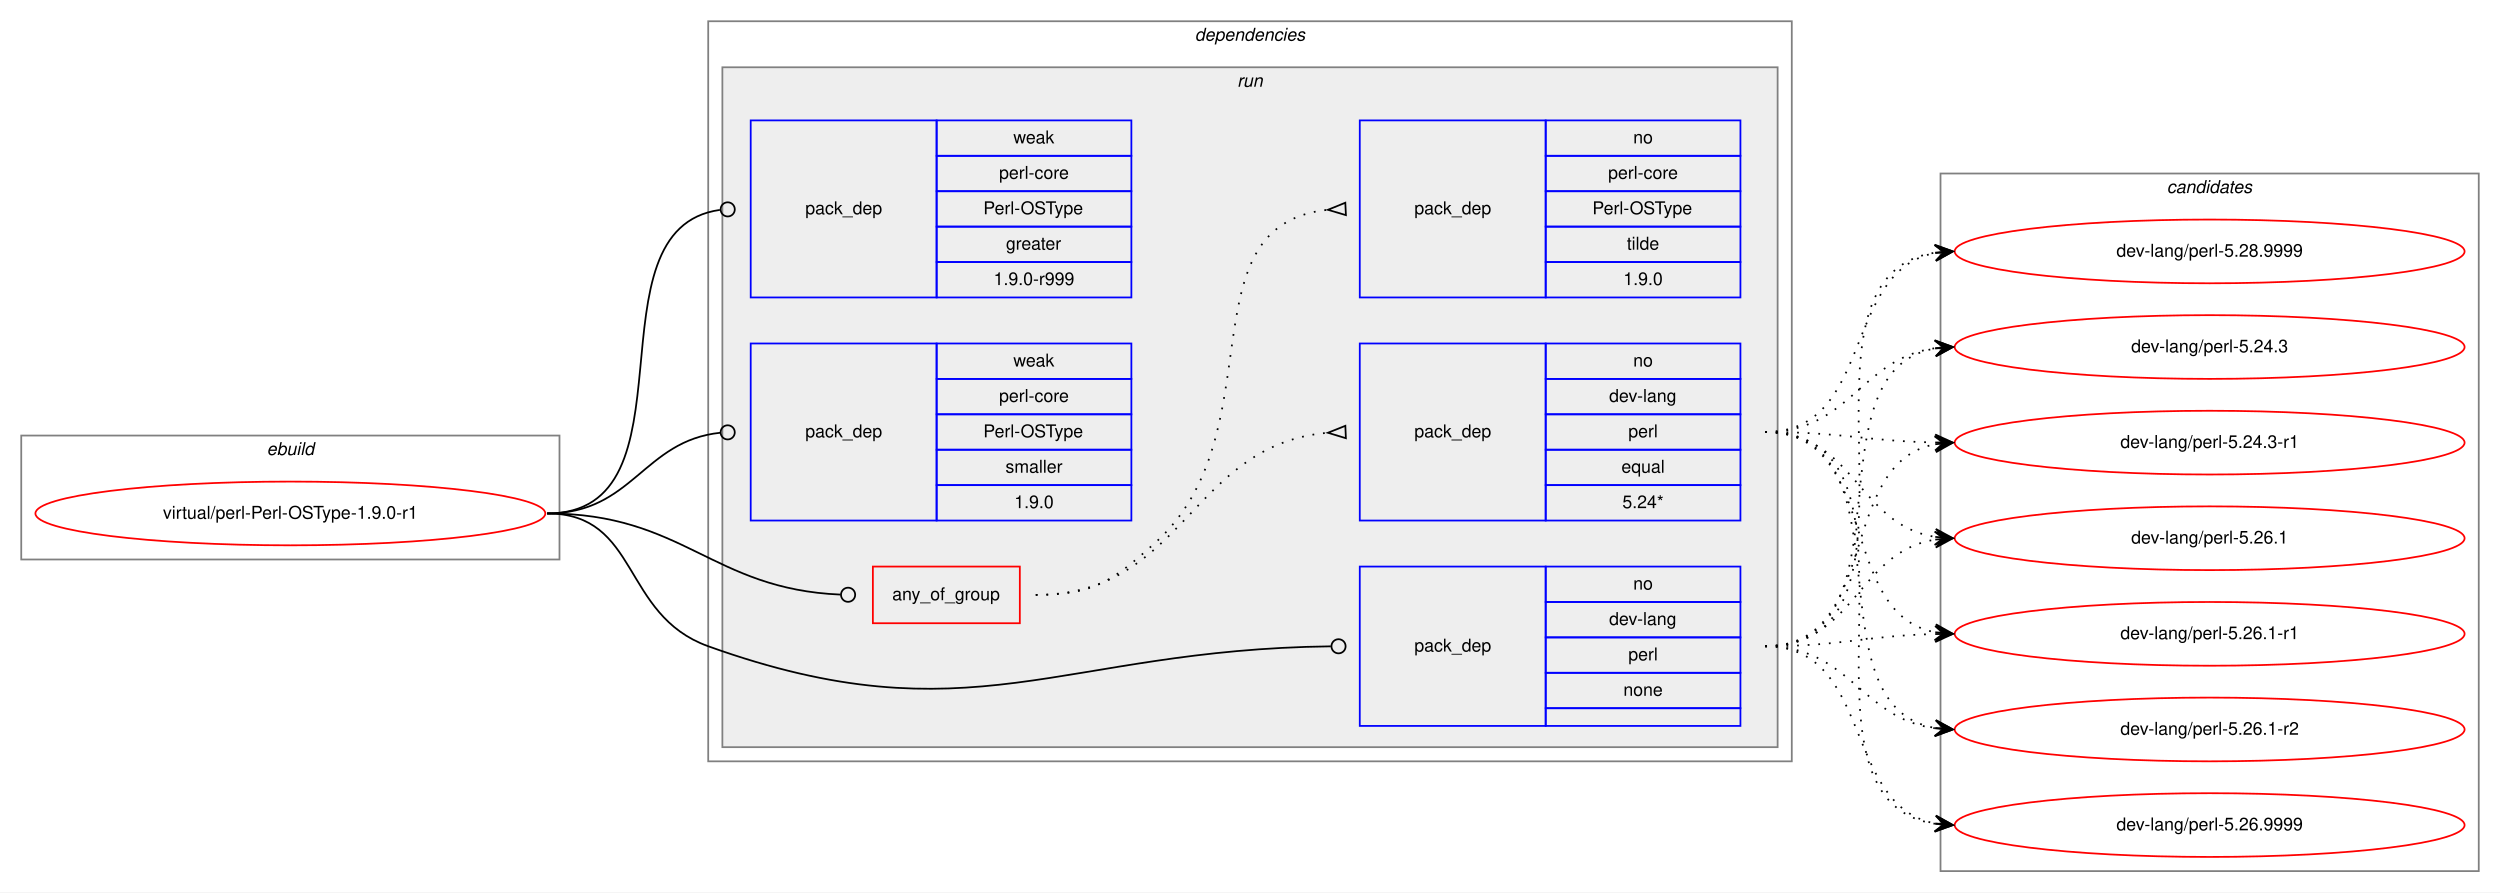
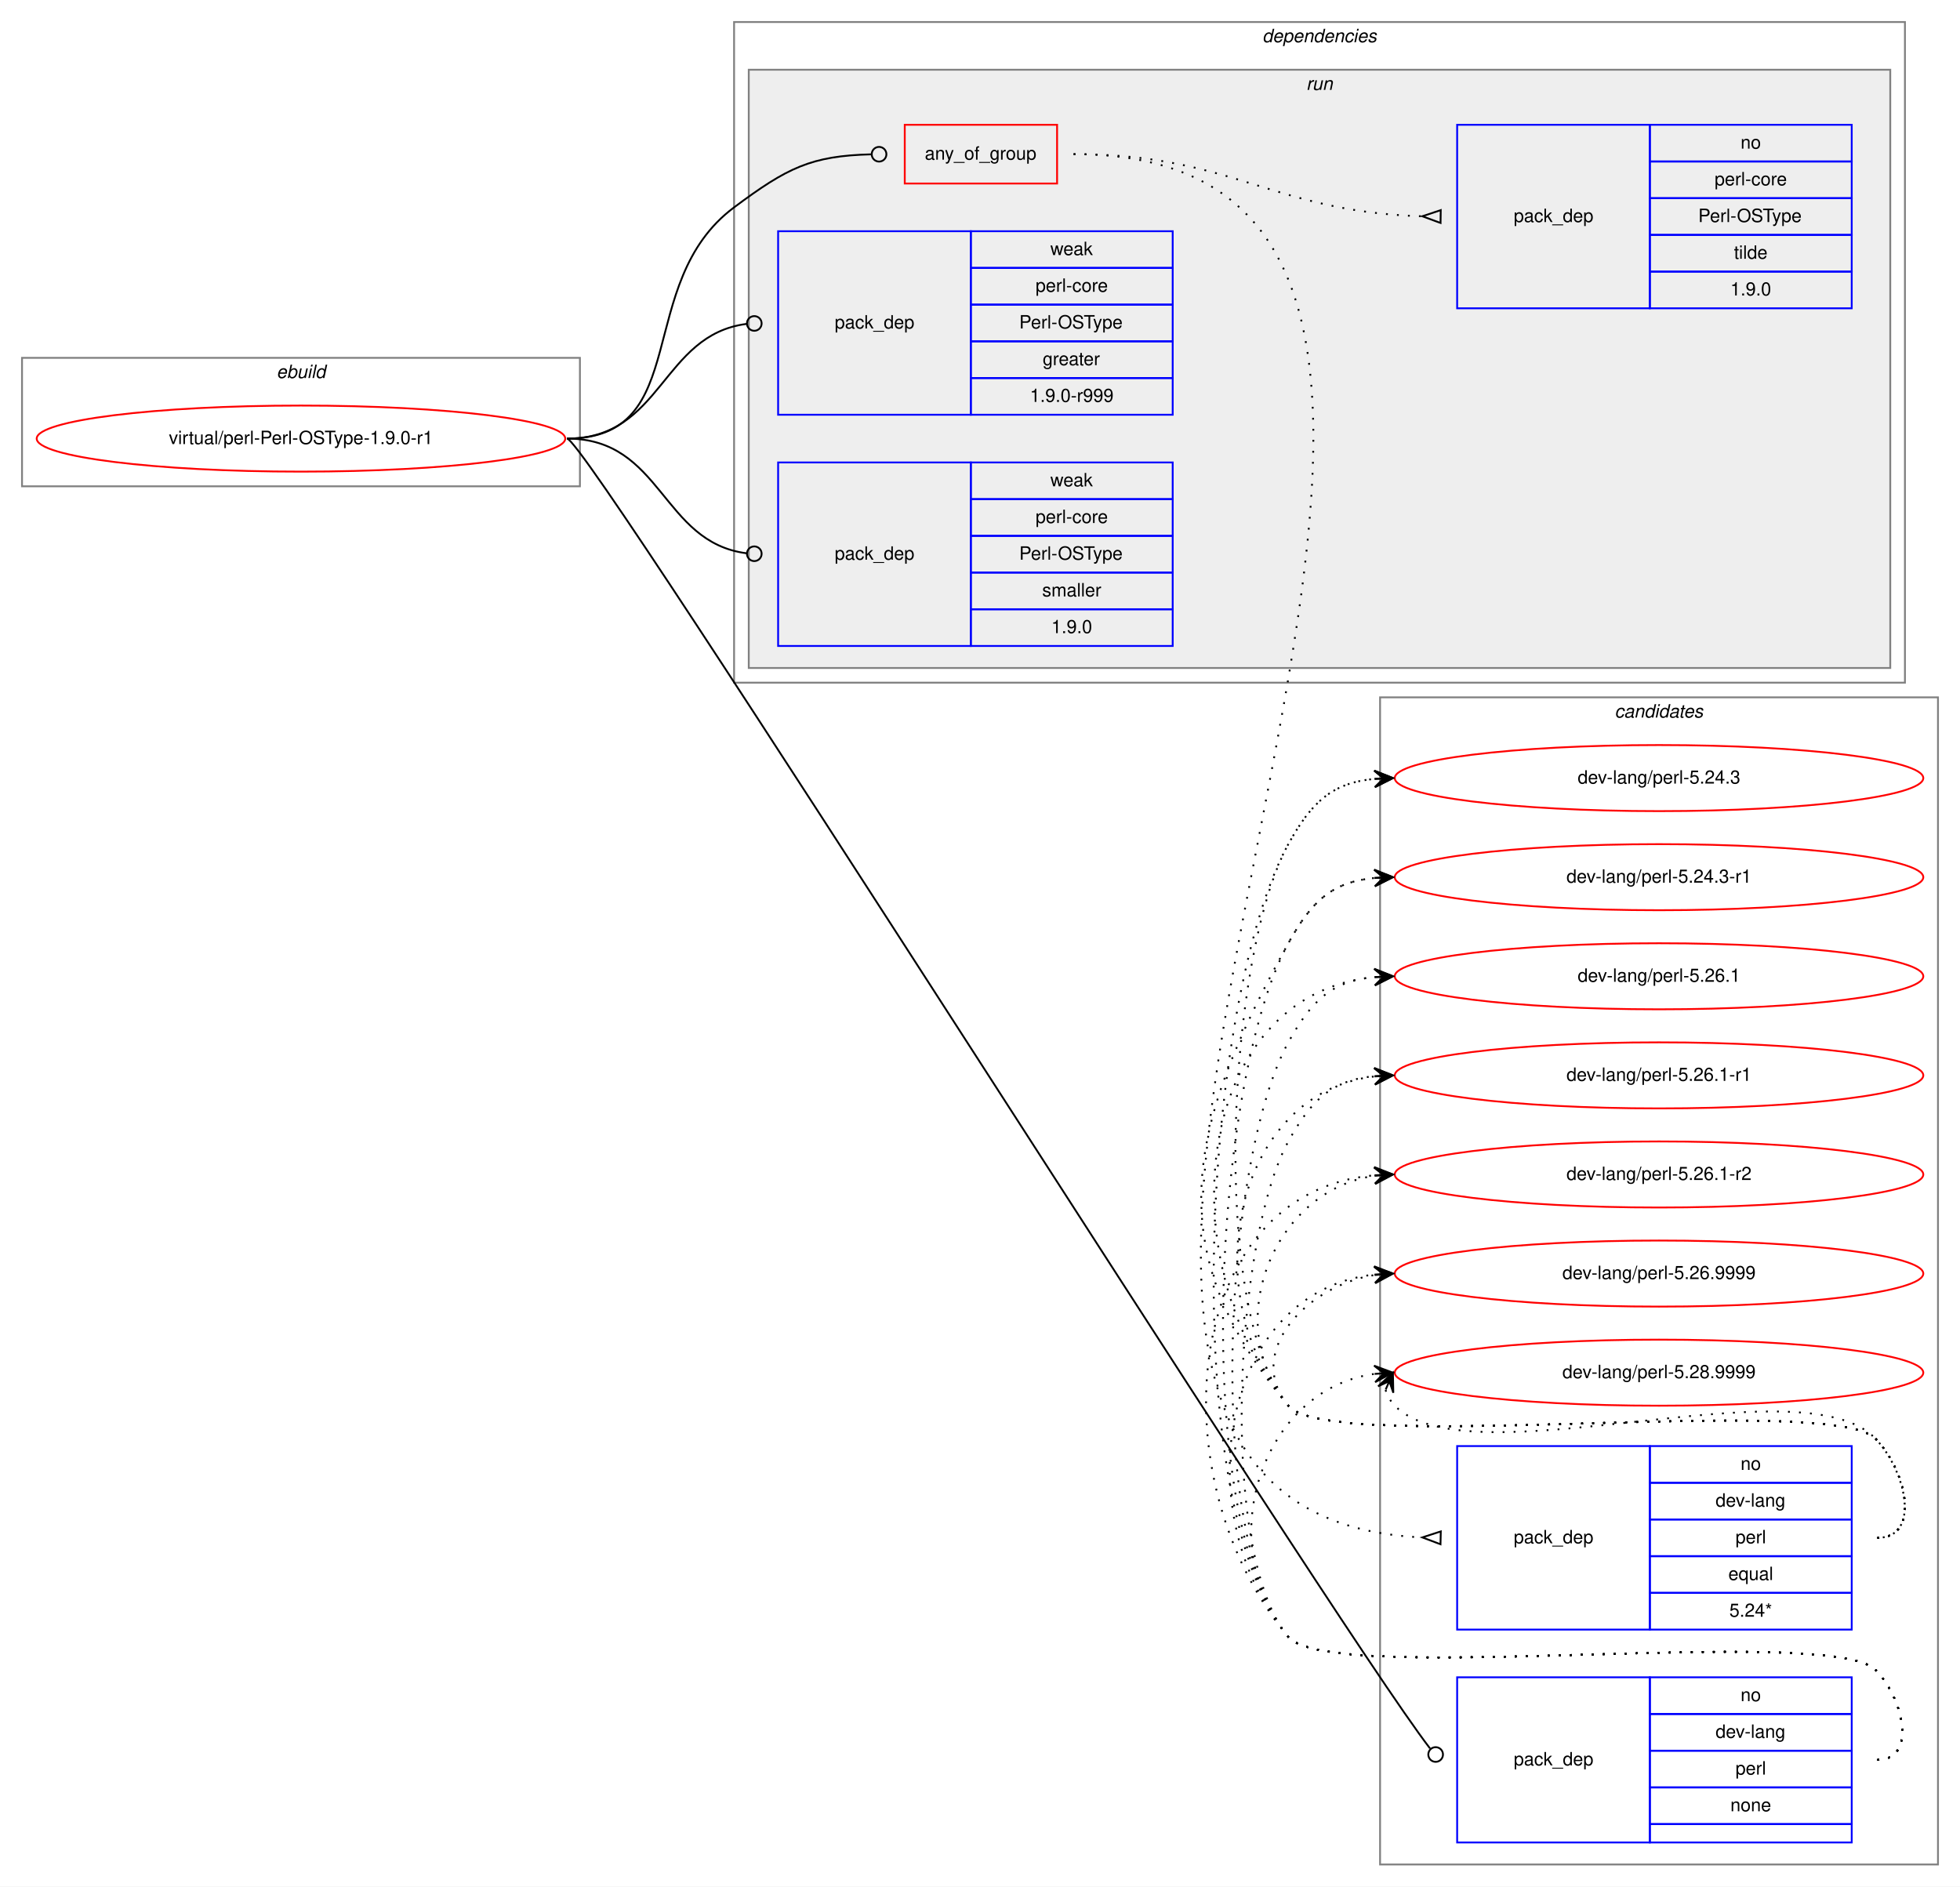
- <svg xmlns="http://www.w3.org/2000/svg" xmlns:xlink="http://www.w3.org/1999/xlink" width="1412pt" height="504pt" viewBox="0.00 0.00 1412.00 504.00">
-   <g id="graph0" class="graph" transform="scale(1 1) rotate(0) translate(4 500)">
-     <polygon fill="white" stroke="transparent" points="-4,4 -4,-500 1408,-500 1408,4 -4,4" />
+ <svg xmlns="http://www.w3.org/2000/svg" xmlns:xlink="http://www.w3.org/1999/xlink" width="1068pt" height="1028pt" viewBox="0.00 0.00 1068.00 1028.00">
+   <g id="graph0" class="graph" transform="scale(1 1) rotate(0) translate(4 1024)">
+     <polygon fill="white" stroke="transparent" points="-4,4 -4,-1024 1064,-1024 1064,4 -4,4" />
+     <g id="clust12" class="cluster">
+       <polygon fill="none" stroke="gray" points="748,-8 748,-644 1052,-644 1052,-8 748,-8" />
+       <text text-anchor="start" x="875.82" y="-633" font-family="Helvetica,sans-Serif" font-style="italic" font-size="10.00">candidates</text>
+     </g>
    <g id="clust1" class="cluster">
-       <polygon fill="none" stroke="gray" points="8,-184 8,-254 312,-254 312,-184 8,-184" />
-       <text text-anchor="start" x="146.66" y="-243" font-family="Helvetica,sans-Serif" font-style="italic" font-size="10.00">ebuild</text>
+       <polygon fill="none" stroke="gray" points="8,-759 8,-829 312,-829 312,-759 8,-759" />
+       <text text-anchor="start" x="146.66" y="-818" font-family="Helvetica,sans-Serif" font-style="italic" font-size="10.00">ebuild</text>
    </g>
    <g id="clust2" class="cluster">
-       <polygon fill="none" stroke="gray" points="396,-70 396,-488 1008,-488 1008,-70 396,-70" />
-       <text text-anchor="start" x="670.86" y="-477" font-family="Helvetica,sans-Serif" font-style="italic" font-size="10.00">dependencies</text>
+       <polygon fill="none" stroke="gray" points="396,-652 396,-1012 1034,-1012 1034,-652 396,-652" />
+       <text text-anchor="start" x="683.86" y="-1001" font-family="Helvetica,sans-Serif" font-style="italic" font-size="10.00">dependencies</text>
    </g>
    <g id="clust5" class="cluster">
-       <polygon fill="#eeeeee" stroke="gray" points="404,-78 404,-462 1000,-462 1000,-78 404,-78" />
-       <text text-anchor="start" x="694.77" y="-451" font-family="Helvetica,sans-Serif" font-style="italic" font-size="10.00">run</text>
-     </g>
-     <g id="clust12" class="cluster">
-       <polygon fill="none" stroke="gray" points="1092,-8 1092,-402 1396,-402 1396,-8 1092,-8" />
-       <text text-anchor="start" x="1219.82" y="-391" font-family="Helvetica,sans-Serif" font-style="italic" font-size="10.00">candidates</text>
+       <polygon fill="#eeeeee" stroke="gray" points="404,-660 404,-986 1026,-986 1026,-660 404,-660" />
+       <text text-anchor="start" x="707.77" y="-975" font-family="Helvetica,sans-Serif" font-style="italic" font-size="10.00">run</text>
    </g>
    <g id="node1" class="node">
      <g id="a_node1">
        <a xlink:href="../virtual/perl-Perl-OSType-1.9.0-r1.svg" xlink:title="virtual/perl-Perl-OSType-1.9.0-r1">
-           <ellipse fill="none" stroke="red" cx="160" cy="-210" rx="144" ry="18" />
-           <text text-anchor="middle" x="160" y="-207" font-family="Helvetica,sans-Serif" font-size="10.00">virtual/perl-Perl-OSType-1.9.0-r1</text>
+           <ellipse fill="none" stroke="red" cx="160" cy="-785" rx="144" ry="18" />
+           <text text-anchor="middle" x="160" y="-782" font-family="Helvetica,sans-Serif" font-size="10.00">virtual/perl-Perl-OSType-1.9.0-r1</text>
        </a>
      </g>
    </g>
    <g id="node2" class="node">
-       <polygon fill="none" stroke="red" points="489,-148 489,-180 572,-180 572,-148 489,-148" />
-       <text text-anchor="start" x="499.92" y="-161" font-family="Helvetica,sans-Serif" font-size="10.00">any_of_group</text>
+       <polygon fill="none" stroke="red" points="489,-924 489,-956 572,-956 572,-924 489,-924" />
+       <text text-anchor="start" x="499.92" y="-937" font-family="Helvetica,sans-Serif" font-size="10.00">any_of_group</text>
    </g>
    <g id="edge3" class="edge">
-       <path fill="none" stroke="black" d="M305,-210C382.18,-210 397.94,-167.18 470.8,-164.17" />
-       <ellipse fill="none" stroke="black" cx="475" cy="-164.08" rx="4" ry="4" />
+       <path fill="none" stroke="black" d="M305,-785C374.08,-785 340.62,-869.71 396,-911 425,-932.62 437.95,-939.07 470.72,-939.9" />
+       <ellipse fill="none" stroke="black" cx="475" cy="-939.95" rx="4" ry="4" />
    </g>
    <g id="node5" class="node">
-       <polygon fill="none" stroke="blue" points="764,-90 764,-180 869,-180 869,-90 764,-90" />
-       <text text-anchor="start" x="794.82" y="-132" font-family="Helvetica,sans-Serif" font-size="10.00">pack_dep</text>
-       <polygon fill="none" stroke="blue" points="869,-160 869,-180 979,-180 979,-160 869,-160" />
-       <text text-anchor="start" x="918.44" y="-167" font-family="Helvetica,sans-Serif" font-size="10.00">no</text>
-       <polygon fill="none" stroke="blue" points="869,-140 869,-160 979,-160 979,-140 869,-140" />
-       <text text-anchor="start" x="904.82" y="-147" font-family="Helvetica,sans-Serif" font-size="10.00">dev-lang</text>
-       <polygon fill="none" stroke="blue" points="869,-120 869,-140 979,-140 979,-120 869,-120" />
-       <text text-anchor="start" x="915.66" y="-127" font-family="Helvetica,sans-Serif" font-size="10.00">perl</text>
-       <polygon fill="none" stroke="blue" points="869,-100 869,-120 979,-120 979,-100 869,-100" />
-       <text text-anchor="start" x="912.88" y="-107" font-family="Helvetica,sans-Serif" font-size="10.00">none</text>
-       <polygon fill="none" stroke="blue" points="869,-90 869,-100 979,-100 979,-90 869,-90" />
+       <polygon fill="none" stroke="blue" points="790,-20 790,-110 895,-110 895,-20 790,-20" />
+       <text text-anchor="start" x="820.82" y="-62" font-family="Helvetica,sans-Serif" font-size="10.00">pack_dep</text>
+       <polygon fill="none" stroke="blue" points="895,-90 895,-110 1005,-110 1005,-90 895,-90" />
+       <text text-anchor="start" x="944.44" y="-97" font-family="Helvetica,sans-Serif" font-size="10.00">no</text>
+       <polygon fill="none" stroke="blue" points="895,-70 895,-90 1005,-90 1005,-70 895,-70" />
+       <text text-anchor="start" x="930.82" y="-77" font-family="Helvetica,sans-Serif" font-size="10.00">dev-lang</text>
+       <polygon fill="none" stroke="blue" points="895,-50 895,-70 1005,-70 1005,-50 895,-50" />
+       <text text-anchor="start" x="941.66" y="-57" font-family="Helvetica,sans-Serif" font-size="10.00">perl</text>
+       <polygon fill="none" stroke="blue" points="895,-30 895,-50 1005,-50 1005,-30 895,-30" />
+       <text text-anchor="start" x="938.88" y="-37" font-family="Helvetica,sans-Serif" font-size="10.00">none</text>
+       <polygon fill="none" stroke="blue" points="895,-20 895,-30 1005,-30 1005,-20 895,-20" />
    </g>
    <g id="edge4" class="edge">
-       <path fill="none" stroke="black" d="M305,-210C357.41,-210 346.67,-152.71 396,-135 543.94,-81.89 594.23,-133.13 747.66,-134.95" />
-       <ellipse fill="none" stroke="black" cx="752" cy="-134.98" rx="4" ry="4" />
+       <path fill="none" stroke="black" d="M305,-785C316.33,-785 720.89,-141.6 775.23,-71.22" />
+       <ellipse fill="none" stroke="black" cx="778.28" cy="-67.93" rx="4" ry="4" />
    </g>
    <g id="node6" class="node">
-       <polygon fill="none" stroke="blue" points="420,-332 420,-432 525,-432 525,-332 420,-332" />
-       <text text-anchor="start" x="450.82" y="-379" font-family="Helvetica,sans-Serif" font-size="10.00">pack_dep</text>
-       <polygon fill="none" stroke="blue" points="525,-412 525,-432 635,-432 635,-412 525,-412" />
-       <text text-anchor="start" x="568.33" y="-419" font-family="Helvetica,sans-Serif" font-size="10.00">weak</text>
-       <polygon fill="none" stroke="blue" points="525,-392 525,-412 635,-412 635,-392 525,-392" />
-       <text text-anchor="start" x="560.27" y="-399" font-family="Helvetica,sans-Serif" font-size="10.00">perl-core</text>
-       <polygon fill="none" stroke="blue" points="525,-372 525,-392 635,-392 635,-372 525,-372" />
-       <text text-anchor="start" x="551.38" y="-379" font-family="Helvetica,sans-Serif" font-size="10.00">Perl-OSType</text>
-       <polygon fill="none" stroke="blue" points="525,-352 525,-372 635,-372 635,-352 525,-352" />
-       <text text-anchor="start" x="564.16" y="-359" font-family="Helvetica,sans-Serif" font-size="10.00">greater</text>
-       <polygon fill="none" stroke="blue" points="525,-332 525,-352 635,-352 635,-332 525,-332" />
-       <text text-anchor="start" x="557.21" y="-339" font-family="Helvetica,sans-Serif" font-size="10.00">1.9.0-r999</text>
+       <polygon fill="none" stroke="blue" points="420,-798 420,-898 525,-898 525,-798 420,-798" />
+       <text text-anchor="start" x="450.82" y="-845" font-family="Helvetica,sans-Serif" font-size="10.00">pack_dep</text>
+       <polygon fill="none" stroke="blue" points="525,-878 525,-898 635,-898 635,-878 525,-878" />
+       <text text-anchor="start" x="568.33" y="-885" font-family="Helvetica,sans-Serif" font-size="10.00">weak</text>
+       <polygon fill="none" stroke="blue" points="525,-858 525,-878 635,-878 635,-858 525,-858" />
+       <text text-anchor="start" x="560.27" y="-865" font-family="Helvetica,sans-Serif" font-size="10.00">perl-core</text>
+       <polygon fill="none" stroke="blue" points="525,-838 525,-858 635,-858 635,-838 525,-838" />
+       <text text-anchor="start" x="551.38" y="-845" font-family="Helvetica,sans-Serif" font-size="10.00">Perl-OSType</text>
+       <polygon fill="none" stroke="blue" points="525,-818 525,-838 635,-838 635,-818 525,-818" />
+       <text text-anchor="start" x="564.16" y="-825" font-family="Helvetica,sans-Serif" font-size="10.00">greater</text>
+       <polygon fill="none" stroke="blue" points="525,-798 525,-818 635,-818 635,-798 525,-798" />
+       <text text-anchor="start" x="557.21" y="-805" font-family="Helvetica,sans-Serif" font-size="10.00">1.9.0-r999</text>
    </g>
    <g id="edge5" class="edge">
-       <path fill="none" stroke="black" d="M305,-210C391.81,-210 325.91,-370.77 402.58,-381.44" />
-       <ellipse fill="none" stroke="black" cx="407.01" cy="-381.74" rx="4" ry="4" />
+       <path fill="none" stroke="black" d="M305,-785C356.91,-785 356.41,-841.53 402.8,-847.49" />
+       <ellipse fill="none" stroke="black" cx="407.01" cy="-847.75" rx="4" ry="4" />
    </g>
    <g id="node7" class="node">
-       <polygon fill="none" stroke="blue" points="420,-206 420,-306 525,-306 525,-206 420,-206" />
-       <text text-anchor="start" x="450.82" y="-253" font-family="Helvetica,sans-Serif" font-size="10.00">pack_dep</text>
-       <polygon fill="none" stroke="blue" points="525,-286 525,-306 635,-306 635,-286 525,-286" />
-       <text text-anchor="start" x="568.33" y="-293" font-family="Helvetica,sans-Serif" font-size="10.00">weak</text>
-       <polygon fill="none" stroke="blue" points="525,-266 525,-286 635,-286 635,-266 525,-266" />
-       <text text-anchor="start" x="560.27" y="-273" font-family="Helvetica,sans-Serif" font-size="10.00">perl-core</text>
-       <polygon fill="none" stroke="blue" points="525,-246 525,-266 635,-266 635,-246 525,-246" />
-       <text text-anchor="start" x="551.38" y="-253" font-family="Helvetica,sans-Serif" font-size="10.00">Perl-OSType</text>
-       <polygon fill="none" stroke="blue" points="525,-226 525,-246 635,-246 635,-226 525,-226" />
-       <text text-anchor="start" x="563.89" y="-233" font-family="Helvetica,sans-Serif" font-size="10.00">smaller</text>
-       <polygon fill="none" stroke="blue" points="525,-206 525,-226 635,-226 635,-206 525,-206" />
-       <text text-anchor="start" x="568.88" y="-213" font-family="Helvetica,sans-Serif" font-size="10.00">1.9.0</text>
+       <polygon fill="none" stroke="blue" points="420,-672 420,-772 525,-772 525,-672 420,-672" />
+       <text text-anchor="start" x="450.82" y="-719" font-family="Helvetica,sans-Serif" font-size="10.00">pack_dep</text>
+       <polygon fill="none" stroke="blue" points="525,-752 525,-772 635,-772 635,-752 525,-752" />
+       <text text-anchor="start" x="568.33" y="-759" font-family="Helvetica,sans-Serif" font-size="10.00">weak</text>
+       <polygon fill="none" stroke="blue" points="525,-732 525,-752 635,-752 635,-732 525,-732" />
+       <text text-anchor="start" x="560.27" y="-739" font-family="Helvetica,sans-Serif" font-size="10.00">perl-core</text>
+       <polygon fill="none" stroke="blue" points="525,-712 525,-732 635,-732 635,-712 525,-712" />
+       <text text-anchor="start" x="551.38" y="-719" font-family="Helvetica,sans-Serif" font-size="10.00">Perl-OSType</text>
+       <polygon fill="none" stroke="blue" points="525,-692 525,-712 635,-712 635,-692 525,-692" />
+       <text text-anchor="start" x="563.89" y="-699" font-family="Helvetica,sans-Serif" font-size="10.00">smaller</text>
+       <polygon fill="none" stroke="blue" points="525,-672 525,-692 635,-692 635,-672 525,-672" />
+       <text text-anchor="start" x="568.88" y="-679" font-family="Helvetica,sans-Serif" font-size="10.00">1.9.0</text>
    </g>
    <g id="edge6" class="edge">
-       <path fill="none" stroke="black" d="M305,-210C353.55,-210 359.14,-251.11 402.99,-255.6" />
-       <ellipse fill="none" stroke="black" cx="407" cy="-255.8" rx="4" ry="4" />
+       <path fill="none" stroke="black" d="M305,-785C356.91,-785 356.41,-728.47 402.8,-722.51" />
+       <ellipse fill="none" stroke="black" cx="407.01" cy="-722.25" rx="4" ry="4" />
    </g>
    <g id="node3" class="node">
-       <polygon fill="none" stroke="blue" points="764,-206 764,-306 869,-306 869,-206 764,-206" />
-       <text text-anchor="start" x="794.82" y="-253" font-family="Helvetica,sans-Serif" font-size="10.00">pack_dep</text>
-       <polygon fill="none" stroke="blue" points="869,-286 869,-306 979,-306 979,-286 869,-286" />
-       <text text-anchor="start" x="918.44" y="-293" font-family="Helvetica,sans-Serif" font-size="10.00">no</text>
-       <polygon fill="none" stroke="blue" points="869,-266 869,-286 979,-286 979,-266 869,-266" />
-       <text text-anchor="start" x="904.82" y="-273" font-family="Helvetica,sans-Serif" font-size="10.00">dev-lang</text>
-       <polygon fill="none" stroke="blue" points="869,-246 869,-266 979,-266 979,-246 869,-246" />
-       <text text-anchor="start" x="915.66" y="-253" font-family="Helvetica,sans-Serif" font-size="10.00">perl</text>
-       <polygon fill="none" stroke="blue" points="869,-226 869,-246 979,-246 979,-226 869,-226" />
-       <text text-anchor="start" x="911.77" y="-233" font-family="Helvetica,sans-Serif" font-size="10.00">equal</text>
-       <polygon fill="none" stroke="blue" points="869,-206 869,-226 979,-226 979,-206 869,-206" />
-       <text text-anchor="start" x="912.32" y="-213" font-family="Helvetica,sans-Serif" font-size="10.00">5.24*</text>
+       <polygon fill="none" stroke="blue" points="790,-136 790,-236 895,-236 895,-136 790,-136" />
+       <text text-anchor="start" x="820.82" y="-183" font-family="Helvetica,sans-Serif" font-size="10.00">pack_dep</text>
+       <polygon fill="none" stroke="blue" points="895,-216 895,-236 1005,-236 1005,-216 895,-216" />
+       <text text-anchor="start" x="944.44" y="-223" font-family="Helvetica,sans-Serif" font-size="10.00">no</text>
+       <polygon fill="none" stroke="blue" points="895,-196 895,-216 1005,-216 1005,-196 895,-196" />
+       <text text-anchor="start" x="930.82" y="-203" font-family="Helvetica,sans-Serif" font-size="10.00">dev-lang</text>
+       <polygon fill="none" stroke="blue" points="895,-176 895,-196 1005,-196 1005,-176 895,-176" />
+       <text text-anchor="start" x="941.66" y="-183" font-family="Helvetica,sans-Serif" font-size="10.00">perl</text>
+       <polygon fill="none" stroke="blue" points="895,-156 895,-176 1005,-176 1005,-156 895,-156" />
+       <text text-anchor="start" x="937.77" y="-163" font-family="Helvetica,sans-Serif" font-size="10.00">equal</text>
+       <polygon fill="none" stroke="blue" points="895,-136 895,-156 1005,-156 1005,-136 895,-136" />
+       <text text-anchor="start" x="938.32" y="-143" font-family="Helvetica,sans-Serif" font-size="10.00">5.24*</text>
    </g>
    <g id="edge1" class="edge">
-       <path fill="none" stroke="black" stroke-dasharray="1,5" d="M581,-164C665.27,-164 668.04,-248.61 745.62,-255.55" />
-       <polygon fill="none" stroke="black" points="755.85,-259.5 746.01,-255.57 756.15,-252.5 755.85,-259.5" />
+       <path fill="none" stroke="black" stroke-dasharray="1,5" d="M581,-940C924.14,-940 444.33,-201.38 770.6,-186.24" />
+       <polygon fill="none" stroke="black" points="781.08,-189.5 771,-186.23 780.92,-182.5 781.08,-189.5" />
    </g>
    <g id="node4" class="node">
-       <polygon fill="none" stroke="blue" points="764,-332 764,-432 869,-432 869,-332 764,-332" />
-       <text text-anchor="start" x="794.82" y="-379" font-family="Helvetica,sans-Serif" font-size="10.00">pack_dep</text>
-       <polygon fill="none" stroke="blue" points="869,-412 869,-432 979,-432 979,-412 869,-412" />
-       <text text-anchor="start" x="918.44" y="-419" font-family="Helvetica,sans-Serif" font-size="10.00">no</text>
-       <polygon fill="none" stroke="blue" points="869,-392 869,-412 979,-412 979,-392 869,-392" />
-       <text text-anchor="start" x="904.27" y="-399" font-family="Helvetica,sans-Serif" font-size="10.00">perl-core</text>
-       <polygon fill="none" stroke="blue" points="869,-372 869,-392 979,-392 979,-372 869,-372" />
-       <text text-anchor="start" x="895.38" y="-379" font-family="Helvetica,sans-Serif" font-size="10.00">Perl-OSType</text>
-       <polygon fill="none" stroke="blue" points="869,-352 869,-372 979,-372 979,-352 869,-352" />
-       <text text-anchor="start" x="914.83" y="-359" font-family="Helvetica,sans-Serif" font-size="10.00">tilde</text>
-       <polygon fill="none" stroke="blue" points="869,-332 869,-352 979,-352 979,-332 869,-332" />
-       <text text-anchor="start" x="912.88" y="-339" font-family="Helvetica,sans-Serif" font-size="10.00">1.9.0</text>
+       <polygon fill="none" stroke="blue" points="790,-856 790,-956 895,-956 895,-856 790,-856" />
+       <text text-anchor="start" x="820.82" y="-903" font-family="Helvetica,sans-Serif" font-size="10.00">pack_dep</text>
+       <polygon fill="none" stroke="blue" points="895,-936 895,-956 1005,-956 1005,-936 895,-936" />
+       <text text-anchor="start" x="944.44" y="-943" font-family="Helvetica,sans-Serif" font-size="10.00">no</text>
+       <polygon fill="none" stroke="blue" points="895,-916 895,-936 1005,-936 1005,-916 895,-916" />
+       <text text-anchor="start" x="930.27" y="-923" font-family="Helvetica,sans-Serif" font-size="10.00">perl-core</text>
+       <polygon fill="none" stroke="blue" points="895,-896 895,-916 1005,-916 1005,-896 895,-896" />
+       <text text-anchor="start" x="921.38" y="-903" font-family="Helvetica,sans-Serif" font-size="10.00">Perl-OSType</text>
+       <polygon fill="none" stroke="blue" points="895,-876 895,-896 1005,-896 1005,-876 895,-876" />
+       <text text-anchor="start" x="940.83" y="-883" font-family="Helvetica,sans-Serif" font-size="10.00">tilde</text>
+       <polygon fill="none" stroke="blue" points="895,-856 895,-876 1005,-876 1005,-856 895,-856" />
+       <text text-anchor="start" x="938.88" y="-863" font-family="Helvetica,sans-Serif" font-size="10.00">1.9.0</text>
    </g>
    <g id="edge2" class="edge">
-       <path fill="none" stroke="black" stroke-dasharray="1,5" d="M581,-164C613.45,-164 623.82,-171.36 648,-193 717.41,-255.13 663.59,-372.84 745.87,-381.5" />
-       <polygon fill="none" stroke="black" points="755.83,-385.5 746.01,-381.5 756.17,-378.5 755.83,-385.5" />
+       <path fill="none" stroke="black" stroke-dasharray="1,5" d="M581,-940C667.64,-940 689.19,-908.6 770.75,-906.15" />
+       <polygon fill="none" stroke="black" points="781.05,-909.5 771,-906.15 780.95,-902.5 781.05,-909.5" />
    </g>
    <g id="node8" class="node">
      <g id="a_node8">
        <a xlink:href="../dev-lang/perl-5.24.3.svg" xlink:title="dev-lang/perl-5.24.3">
-           <ellipse fill="none" stroke="red" cx="1244" cy="-304" rx="144" ry="18" />
-           <text text-anchor="middle" x="1244" y="-301" font-family="Helvetica,sans-Serif" font-size="10.00">dev-lang/perl-5.24.3</text>
+           <ellipse fill="none" stroke="red" cx="900" cy="-600" rx="144" ry="18" />
+           <text text-anchor="middle" x="900" y="-597" font-family="Helvetica,sans-Serif" font-size="10.00">dev-lang/perl-5.24.3</text>
        </a>
      </g>
    </g>
    <g id="edge7" class="edge">
-       <path fill="none" stroke="black" stroke-dasharray="1,5" d="M993,-256C1041.08,-256 1046.68,-297.49 1088.79,-303.32" />
-       <polygon fill="black" stroke="black" points="1099,-304 1088.72,-307.83 1094.01,-303.67 1089.02,-303.34 1089.02,-303.34 1089.02,-303.34 1094.01,-303.67 1089.32,-298.85 1099,-304 1099,-304" />
+       <path fill="none" stroke="black" stroke-dasharray="1,5" d="M1019,-186C1043,-186 1034.85,-222.9 1018,-240 993.01,-265.37 720.84,-230.68 698,-258 654.38,-310.17 665.18,-504.45 698,-564 710.71,-587.06 721.96,-597.39 744.85,-599.56" />
+       <polygon fill="black" stroke="black" points="755,-600 744.81,-604.06 750,-599.78 745.01,-599.57 745.01,-599.57 745.01,-599.57 750,-599.78 745.2,-595.07 755,-600 755,-600" />
    </g>
    <g id="node9" class="node">
      <g id="a_node9">
        <a xlink:href="../dev-lang/perl-5.24.3-r1.svg" xlink:title="dev-lang/perl-5.24.3-r1">
-           <ellipse fill="none" stroke="red" cx="1244" cy="-250" rx="144" ry="18" />
-           <text text-anchor="middle" x="1244" y="-247" font-family="Helvetica,sans-Serif" font-size="10.00">dev-lang/perl-5.24.3-r1</text>
+           <ellipse fill="none" stroke="red" cx="900" cy="-546" rx="144" ry="18" />
+           <text text-anchor="middle" x="900" y="-543" font-family="Helvetica,sans-Serif" font-size="10.00">dev-lang/perl-5.24.3-r1</text>
        </a>
      </g>
    </g>
    <g id="edge8" class="edge">
-       <path fill="none" stroke="black" stroke-dasharray="1,5" d="M993,-256C1036.5,-256 1049.78,-250.9 1088.56,-250.1" />
-       <polygon fill="black" stroke="black" points="1099,-250 1089.05,-254.6 1094,-250.05 1089,-250.1 1089,-250.1 1089,-250.1 1094,-250.05 1088.96,-245.6 1099,-250 1099,-250" />
+       <path fill="none" stroke="black" stroke-dasharray="1,5" d="M1019,-186C1043,-186 1034.85,-222.9 1018,-240 993.01,-265.37 720.84,-230.68 698,-258 626.16,-343.92 643.94,-411.91 698,-510 710.71,-533.06 721.96,-543.39 744.85,-545.56" />
+       <polygon fill="black" stroke="black" points="755,-546 744.81,-550.06 750,-545.78 745.01,-545.57 745.01,-545.57 745.01,-545.57 750,-545.78 745.2,-541.07 755,-546 755,-546" />
    </g>
    <g id="node10" class="node">
      <g id="a_node10">
        <a xlink:href="../dev-lang/perl-5.26.1.svg" xlink:title="dev-lang/perl-5.26.1">
-           <ellipse fill="none" stroke="red" cx="1244" cy="-196" rx="144" ry="18" />
-           <text text-anchor="middle" x="1244" y="-193" font-family="Helvetica,sans-Serif" font-size="10.00">dev-lang/perl-5.26.1</text>
+           <ellipse fill="none" stroke="red" cx="900" cy="-492" rx="144" ry="18" />
+           <text text-anchor="middle" x="900" y="-489" font-family="Helvetica,sans-Serif" font-size="10.00">dev-lang/perl-5.26.1</text>
        </a>
      </g>
    </g>
    <g id="edge9" class="edge">
-       <path fill="none" stroke="black" stroke-dasharray="1,5" d="M993,-256C1043.54,-256 1044.92,-203.7 1088.93,-196.76" />
-       <polygon fill="black" stroke="black" points="1099,-196 1089.37,-201.24 1094.01,-196.38 1089.03,-196.75 1089.03,-196.75 1089.03,-196.75 1094.01,-196.38 1088.69,-192.26 1099,-196 1099,-196" />
+       <path fill="none" stroke="black" stroke-dasharray="1,5" d="M1019,-186C1043,-186 1034.85,-222.9 1018,-240 993.01,-265.37 720.84,-230.68 698,-258 631.55,-337.47 646.85,-482.28 744.93,-491.53" />
+       <polygon fill="black" stroke="black" points="755,-492 744.8,-496.03 750.01,-491.77 745.01,-491.54 745.01,-491.54 745.01,-491.54 750.01,-491.77 745.22,-487.04 755,-492 755,-492" />
    </g>
    <g id="node11" class="node">
      <g id="a_node11">
        <a xlink:href="../dev-lang/perl-5.26.1-r1.svg" xlink:title="dev-lang/perl-5.26.1-r1">
-           <ellipse fill="none" stroke="red" cx="1244" cy="-142" rx="144" ry="18" />
-           <text text-anchor="middle" x="1244" y="-139" font-family="Helvetica,sans-Serif" font-size="10.00">dev-lang/perl-5.26.1-r1</text>
+           <ellipse fill="none" stroke="red" cx="900" cy="-438" rx="144" ry="18" />
+           <text text-anchor="middle" x="900" y="-435" font-family="Helvetica,sans-Serif" font-size="10.00">dev-lang/perl-5.26.1-r1</text>
        </a>
      </g>
    </g>
    <g id="edge10" class="edge">
-       <path fill="none" stroke="black" stroke-dasharray="1,5" d="M993,-256C1058.54,-256 1032.95,-153.71 1088.87,-142.92" />
-       <polygon fill="black" stroke="black" points="1099,-142 1089.45,-147.38 1094.02,-142.45 1089.04,-142.9 1089.04,-142.9 1089.04,-142.9 1094.02,-142.45 1088.63,-138.42 1099,-142 1099,-142" />
+       <path fill="none" stroke="black" stroke-dasharray="1,5" d="M1019,-186C1043,-186 1034.85,-222.9 1018,-240 993.01,-265.37 720.84,-230.68 698,-258 646.38,-319.74 669.01,-428.6 744.96,-437.43" />
+       <polygon fill="black" stroke="black" points="755,-438 744.76,-441.92 750.01,-437.72 745.02,-437.43 745.02,-437.43 745.02,-437.43 750.01,-437.72 745.27,-432.94 755,-438 755,-438" />
    </g>
    <g id="node12" class="node">
      <g id="a_node12">
        <a xlink:href="../dev-lang/perl-5.26.1-r2.svg" xlink:title="dev-lang/perl-5.26.1-r2">
-           <ellipse fill="none" stroke="red" cx="1244" cy="-88" rx="144" ry="18" />
-           <text text-anchor="middle" x="1244" y="-85" font-family="Helvetica,sans-Serif" font-size="10.00">dev-lang/perl-5.26.1-r2</text>
+           <ellipse fill="none" stroke="red" cx="900" cy="-384" rx="144" ry="18" />
+           <text text-anchor="middle" x="900" y="-381" font-family="Helvetica,sans-Serif" font-size="10.00">dev-lang/perl-5.26.1-r2</text>
        </a>
      </g>
    </g>
    <g id="edge11" class="edge">
-       <path fill="none" stroke="black" stroke-dasharray="1,5" d="M993,-256C1077.67,-256 1016.24,-101.5 1088.92,-88.82" />
-       <polygon fill="black" stroke="black" points="1099,-88 1089.4,-93.3 1094.02,-88.41 1089.03,-88.82 1089.03,-88.82 1089.03,-88.82 1094.02,-88.41 1088.67,-84.33 1099,-88 1099,-88" />
+       <path fill="none" stroke="black" stroke-dasharray="1,5" d="M1019,-186C1043,-186 1034.85,-222.9 1018,-240 993.01,-265.37 720.84,-230.68 698,-258 660.81,-302.48 689.81,-375.17 744.82,-383.26" />
+       <polygon fill="black" stroke="black" points="755,-384 744.7,-387.76 750.01,-383.64 745.03,-383.28 745.03,-383.28 745.03,-383.28 750.01,-383.64 745.35,-378.79 755,-384 755,-384" />
    </g>
    <g id="node13" class="node">
      <g id="a_node13">
        <a xlink:href="../dev-lang/perl-5.26.9999.svg" xlink:title="dev-lang/perl-5.26.9999">
-           <ellipse fill="none" stroke="red" cx="1244" cy="-34" rx="144" ry="18" />
-           <text text-anchor="middle" x="1244" y="-31" font-family="Helvetica,sans-Serif" font-size="10.00">dev-lang/perl-5.26.9999</text>
+           <ellipse fill="none" stroke="red" cx="900" cy="-330" rx="144" ry="18" />
+           <text text-anchor="middle" x="900" y="-327" font-family="Helvetica,sans-Serif" font-size="10.00">dev-lang/perl-5.26.9999</text>
        </a>
      </g>
    </g>
    <g id="edge12" class="edge">
-       <path fill="none" stroke="black" stroke-dasharray="1,5" d="M993,-256C1098.71,-256 996.9,-48.5 1088.83,-34.72" />
-       <polygon fill="black" stroke="black" points="1099,-34 1089.34,-39.19 1094.01,-34.35 1089.02,-34.7 1089.02,-34.7 1089.02,-34.7 1094.01,-34.35 1088.71,-30.22 1099,-34 1099,-34" />
+       <path fill="none" stroke="black" stroke-dasharray="1,5" d="M1019,-186C1043,-186 1034.85,-222.9 1018,-240 993.01,-265.37 720.84,-230.68 698,-258 673.97,-286.74 707.7,-323.39 744.96,-329.21" />
+       <polygon fill="black" stroke="black" points="755,-330 744.68,-333.7 750.02,-329.61 745.03,-329.21 745.03,-329.21 745.03,-329.21 750.02,-329.61 745.39,-324.73 755,-330 755,-330" />
    </g>
    <g id="node14" class="node">
      <g id="a_node14">
        <a xlink:href="../dev-lang/perl-5.28.9999.svg" xlink:title="dev-lang/perl-5.28.9999">
-           <ellipse fill="none" stroke="red" cx="1244" cy="-358" rx="144" ry="18" />
-           <text text-anchor="middle" x="1244" y="-355" font-family="Helvetica,sans-Serif" font-size="10.00">dev-lang/perl-5.28.9999</text>
+           <ellipse fill="none" stroke="red" cx="900" cy="-276" rx="144" ry="18" />
+           <text text-anchor="middle" x="900" y="-273" font-family="Helvetica,sans-Serif" font-size="10.00">dev-lang/perl-5.28.9999</text>
        </a>
      </g>
    </g>
    <g id="edge13" class="edge">
-       <path fill="none" stroke="black" stroke-dasharray="1,5" d="M993,-256C1054.68,-256 1036.14,-346.77 1088.73,-357.06" />
-       <polygon fill="black" stroke="black" points="1099,-358 1088.63,-361.57 1094.02,-357.54 1089.04,-357.08 1089.04,-357.08 1089.04,-357.08 1094.02,-357.54 1089.45,-352.6 1099,-358 1099,-358" />
+       <path fill="none" stroke="black" stroke-dasharray="1,5" d="M750.98,-266.58C751.95,-263.46 753.8,-260.23 756,-258 797,-216.46 977.78,-282.29 1018,-240 1034.54,-222.61 1043,-186 1019,-186" />
+       <polygon fill="black" stroke="black" points="755,-276 746.94,-268.57 753.04,-271.4 751.07,-266.8 751.07,-266.8 751.07,-266.8 753.04,-271.4 755.21,-265.04 755,-276 755,-276" />
    </g>
    <g id="edge14" class="edge">
-       <path fill="none" stroke="black" stroke-dasharray="1,5" d="M993,-135C1078.03,-135 1015.92,-290.42 1088.88,-303.17" />
-       <polygon fill="black" stroke="black" points="1099,-304 1088.67,-307.67 1094.02,-303.59 1089.03,-303.18 1089.03,-303.18 1089.03,-303.18 1094.02,-303.59 1089.4,-298.7 1099,-304 1099,-304" />
+       <path fill="none" stroke="black" stroke-dasharray="1,5" d="M1019,-65C1040.78,-65 1033.3,-98.5 1018,-114 992.98,-139.34 720.84,-104.68 698,-132 636.42,-205.65 651.66,-479.92 698,-564 710.71,-587.06 721.96,-597.39 744.85,-599.56" />
+       <polygon fill="black" stroke="black" points="755,-600 744.81,-604.06 750,-599.78 745.01,-599.57 745.01,-599.57 745.01,-599.57 750,-599.78 745.2,-595.07 755,-600 755,-600" />
    </g>
    <g id="edge15" class="edge">
-       <path fill="none" stroke="black" stroke-dasharray="1,5" d="M993,-135C1058.85,-135 1032.69,-238.19 1088.83,-249.07" />
-       <polygon fill="black" stroke="black" points="1099,-250 1088.63,-253.58 1094.02,-249.55 1089.04,-249.09 1089.04,-249.09 1089.04,-249.09 1094.02,-249.55 1089.45,-244.61 1099,-250 1099,-250" />
+       <path fill="none" stroke="black" stroke-dasharray="1,5" d="M1019,-65C1040.78,-65 1033.3,-98.5 1018,-114 992.98,-139.34 720.84,-104.68 698,-132 644.12,-196.44 657.45,-436.43 698,-510 710.71,-533.06 721.96,-543.39 744.85,-545.56" />
+       <polygon fill="black" stroke="black" points="755,-546 744.81,-550.06 750,-545.78 745.01,-545.57 745.01,-545.57 745.01,-545.57 750,-545.78 745.2,-541.07 755,-546 755,-546" />
    </g>
    <g id="edge16" class="edge">
-       <path fill="none" stroke="black" stroke-dasharray="1,5" d="M993,-135C1043.75,-135 1044.75,-188.17 1088.89,-195.23" />
-       <polygon fill="black" stroke="black" points="1099,-196 1088.69,-199.73 1094.01,-195.62 1089.03,-195.24 1089.03,-195.24 1089.03,-195.24 1094.01,-195.62 1089.37,-190.75 1099,-196 1099,-196" />
+       <path fill="none" stroke="black" stroke-dasharray="1,5" d="M1019,-65C1040.78,-65 1033.3,-98.5 1018,-114 992.98,-139.34 720.84,-104.68 698,-132 651.82,-187.24 663.25,-392.94 698,-456 710.71,-479.06 721.96,-489.39 744.85,-491.56" />
+       <polygon fill="black" stroke="black" points="755,-492 744.81,-496.06 750,-491.78 745.01,-491.57 745.01,-491.57 745.01,-491.57 750,-491.78 745.2,-487.07 755,-492 755,-492" />
    </g>
    <g id="edge17" class="edge">
-       <path fill="none" stroke="black" stroke-dasharray="1,5" d="M993,-135C1036.53,-135 1049.76,-140.95 1088.55,-141.88" />
-       <polygon fill="black" stroke="black" points="1099,-142 1088.95,-146.38 1094,-141.94 1089,-141.88 1089,-141.88 1089,-141.88 1094,-141.94 1089.05,-137.38 1099,-142 1099,-142" />
+       <path fill="none" stroke="black" stroke-dasharray="1,5" d="M1019,-65C1040.78,-65 1033.3,-98.5 1018,-114 992.98,-139.34 720.84,-104.68 698,-132 659.51,-178.03 669.04,-349.45 698,-402 710.71,-425.06 721.96,-435.39 744.85,-437.56" />
+       <polygon fill="black" stroke="black" points="755,-438 744.81,-442.06 750,-437.78 745.01,-437.57 745.01,-437.57 745.01,-437.57 750,-437.78 745.2,-433.07 755,-438 755,-438" />
    </g>
    <g id="edge18" class="edge">
-       <path fill="none" stroke="black" stroke-dasharray="1,5" d="M993,-135C1040.91,-135 1046.81,-94.38 1088.82,-88.66" />
-       <polygon fill="black" stroke="black" points="1099,-88 1089.31,-93.14 1094.01,-88.33 1089.02,-88.65 1089.02,-88.65 1089.02,-88.65 1094.01,-88.33 1088.73,-84.16 1099,-88 1099,-88" />
+       <path fill="none" stroke="black" stroke-dasharray="1,5" d="M1019,-65C1040.78,-65 1033.3,-98.5 1018,-114 992.98,-139.34 720.84,-104.68 698,-132 626.58,-217.43 639.29,-374.15 744.84,-383.56" />
+       <polygon fill="black" stroke="black" points="755,-384 744.81,-388.06 750,-383.78 745.01,-383.56 745.01,-383.56 745.01,-383.56 750,-383.78 745.21,-379.07 755,-384 755,-384" />
    </g>
    <g id="edge19" class="edge">
-       <path fill="none" stroke="black" stroke-dasharray="1,5" d="M993,-135C1054.39,-135 1036.38,-45.12 1088.77,-34.94" />
-       <polygon fill="black" stroke="black" points="1099,-34 1089.45,-39.39 1094.02,-34.46 1089.04,-34.91 1089.04,-34.91 1089.04,-34.91 1094.02,-34.46 1088.63,-30.43 1099,-34 1099,-34" />
+       <path fill="none" stroke="black" stroke-dasharray="1,5" d="M1019,-65C1040.78,-65 1033.3,-98.5 1018,-114 992.98,-139.34 720.84,-104.68 698,-132 641.5,-199.58 661.71,-320.35 744.83,-329.45" />
+       <polygon fill="black" stroke="black" points="755,-330 744.77,-333.96 750.01,-329.73 745.01,-329.46 745.01,-329.46 745.01,-329.46 750.01,-329.73 745.26,-324.97 755,-330 755,-330" />
    </g>
    <g id="edge20" class="edge">
-       <path fill="none" stroke="black" stroke-dasharray="1,5" d="M993,-135C1099.09,-135 996.55,-343.44 1088.79,-357.28" />
-       <polygon fill="black" stroke="black" points="1099,-358 1088.71,-361.78 1094.01,-357.65 1089.02,-357.3 1089.02,-357.3 1089.02,-357.3 1094.01,-357.65 1089.34,-352.81 1099,-358 1099,-358" />
+       <path fill="none" stroke="black" stroke-dasharray="1,5" d="M1019,-65C1040.78,-65 1033.3,-98.5 1018,-114 992.98,-139.34 720.84,-104.68 698,-132 656.09,-182.13 683.08,-266.84 744.8,-275.31" />
+       <polygon fill="black" stroke="black" points="755,-276 744.72,-279.82 750.01,-275.66 745.02,-275.33 745.02,-275.33 745.02,-275.33 750.01,-275.66 745.33,-270.84 755,-276 755,-276" />
    </g>
  </g>
</svg>
